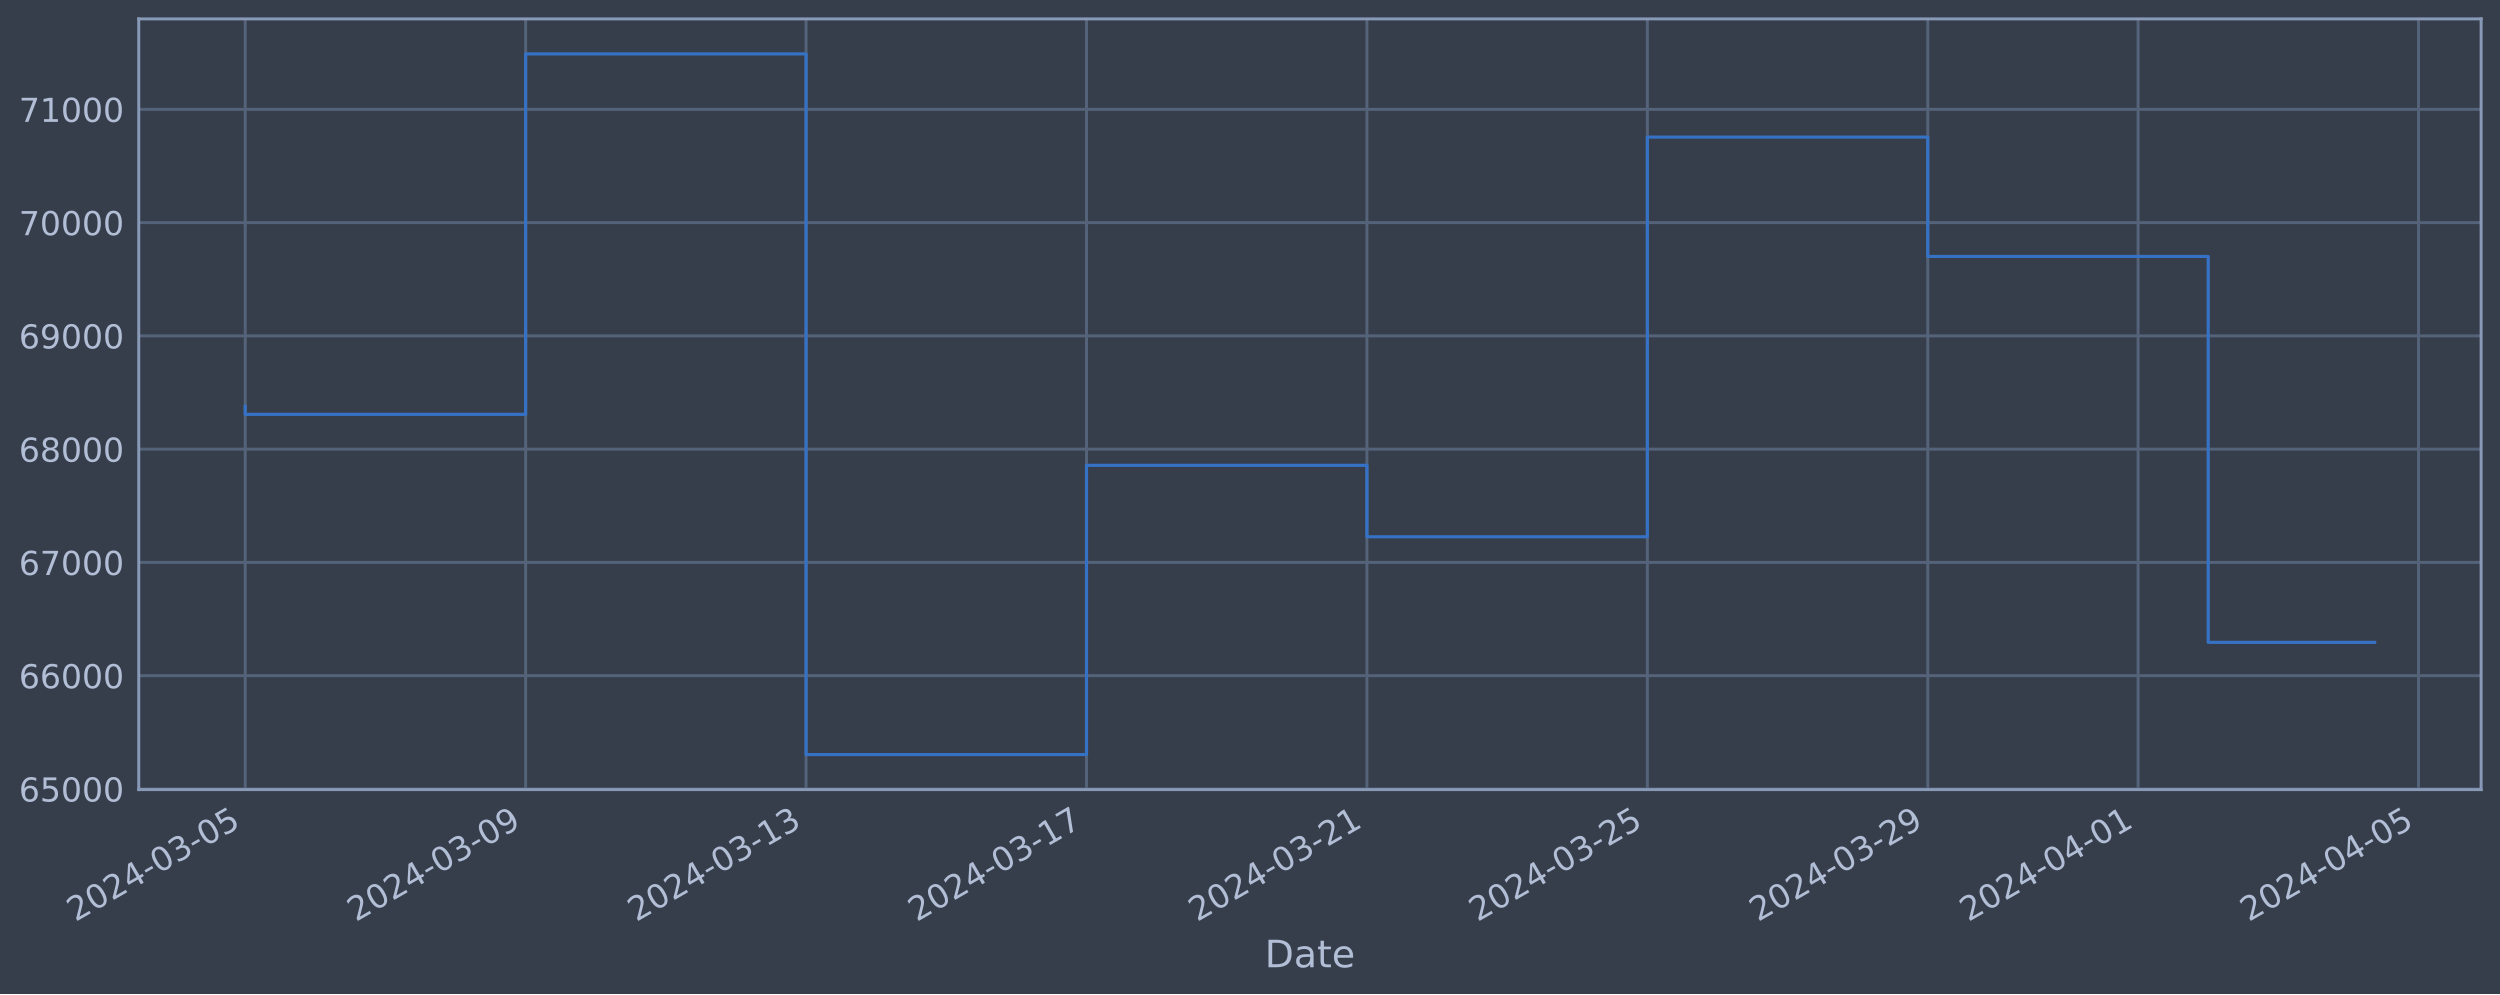
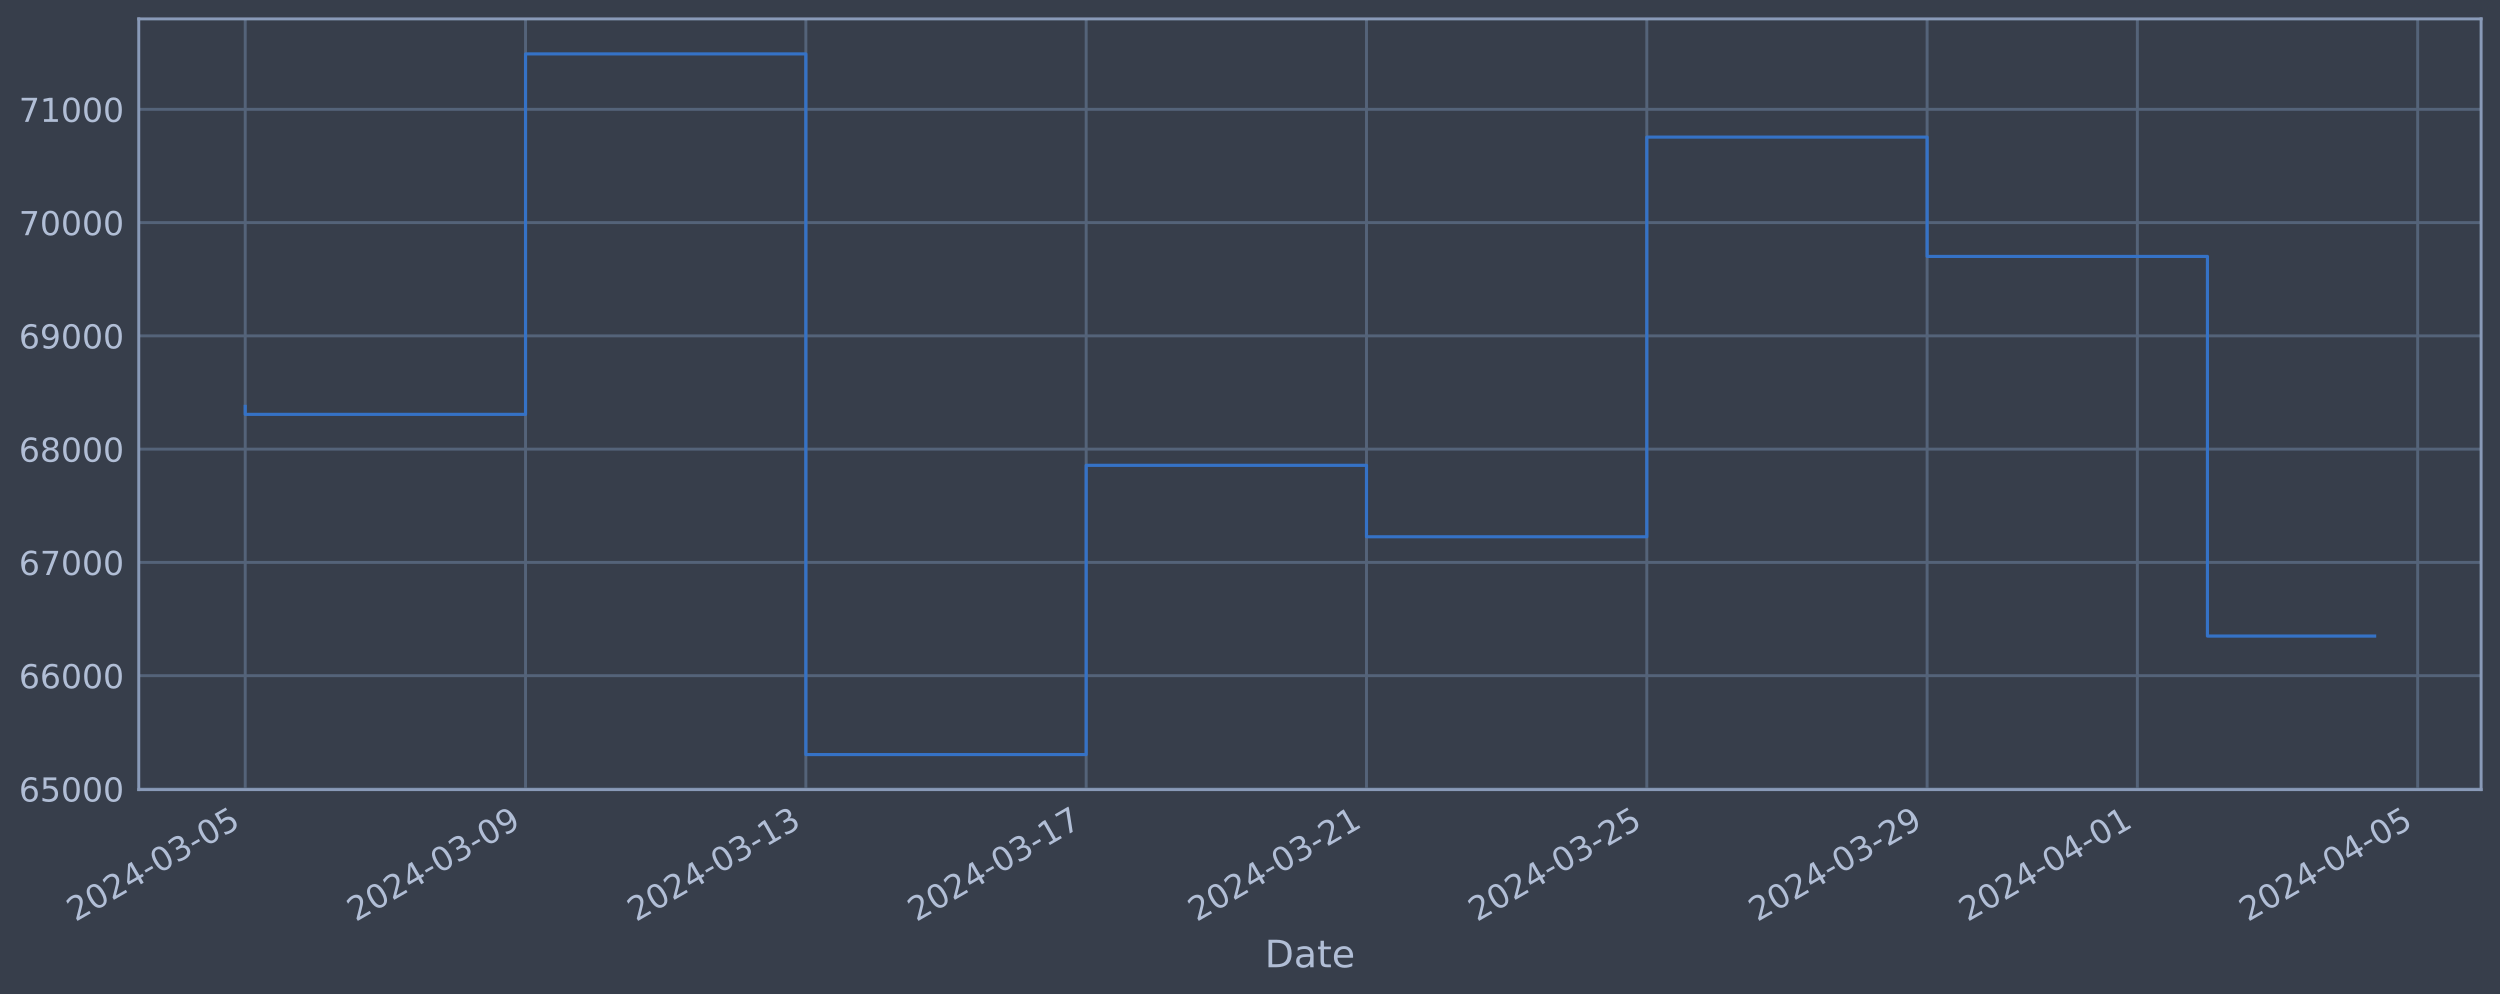
<svg xmlns="http://www.w3.org/2000/svg" xmlns:xlink="http://www.w3.org/1999/xlink" width="952.884pt" height="378.87pt" viewBox="0 0 952.884 378.87" version="1.1">
  <defs>
    <style type="text/css">*{stroke-linejoin: round; stroke-linecap: butt}</style>
  </defs>
  <g id="figure_1">
    <g id="patch_1">
      <path d="M 0 378.87  L 952.884 378.87  L 952.884 0  L 0 0  z " style="fill: #373e4b" />
    </g>
    <g id="axes_1">
      <g id="patch_2">
        <path d="M 52.884 300.96  L 945.684 300.96  L 945.684 7.2  L 52.884 7.2  z " style="fill: #373e4b" />
      </g>
      <g id="matplotlib.axis_1">
        <g id="xtick_1">
          <g id="line2d_1">
-             <path d="M 93.466 300.96  L 93.466 7.2  " clip-path="url(#pc6244f343d)" style="fill: none; stroke: #546379; stroke-width: 1.12; stroke-linecap: square" />
+             <path d="M 93.466 300.96  L 93.466 7.2  " clip-path="url(#pa0f0205e1b)" style="fill: none; stroke: #546379; stroke-width: 1.12; stroke-linecap: square" />
          </g>
          <g id="line2d_2" />
          <g id="text_1">
            <g style="fill: #b1bed6" transform="translate(28.74006 351.4642) rotate(-30) scale(0.126 -0.126)">
              <defs>
                <path id="DejaVuSans-32" d="M 1228 531  L 3431 531  L 3431 0  L 469 0  L 469 531  Q 828 903 1448 1529  Q 2069 2156 2228 2338  Q 2531 2678 2651 2914  Q 2772 3150 2772 3378  Q 2772 3750 2511 3984  Q 2250 4219 1831 4219  Q 1534 4219 1204 4116  Q 875 4013 500 3803  L 500 4441  Q 881 4594 1212 4672  Q 1544 4750 1819 4750  Q 2544 4750 2975 4387  Q 3406 4025 3406 3419  Q 3406 3131 3298 2873  Q 3191 2616 2906 2266  Q 2828 2175 2409 1742  Q 1991 1309 1228 531  z " transform="scale(0.015625)" />
                <path id="DejaVuSans-30" d="M 2034 4250  Q 1547 4250 1301 3770  Q 1056 3291 1056 2328  Q 1056 1369 1301 889  Q 1547 409 2034 409  Q 2525 409 2770 889  Q 3016 1369 3016 2328  Q 3016 3291 2770 3770  Q 2525 4250 2034 4250  z M 2034 4750  Q 2819 4750 3233 4129  Q 3647 3509 3647 2328  Q 3647 1150 3233 529  Q 2819 -91 2034 -91  Q 1250 -91 836 529  Q 422 1150 422 2328  Q 422 3509 836 4129  Q 1250 4750 2034 4750  z " transform="scale(0.015625)" />
                <path id="DejaVuSans-34" d="M 2419 4116  L 825 1625  L 2419 1625  L 2419 4116  z M 2253 4666  L 3047 4666  L 3047 1625  L 3713 1625  L 3713 1100  L 3047 1100  L 3047 0  L 2419 0  L 2419 1100  L 313 1100  L 313 1709  L 2253 4666  z " transform="scale(0.015625)" />
                <path id="DejaVuSans-2d" d="M 313 2009  L 1997 2009  L 1997 1497  L 313 1497  L 313 2009  z " transform="scale(0.015625)" />
                <path id="DejaVuSans-33" d="M 2597 2516  Q 3050 2419 3304 2112  Q 3559 1806 3559 1356  Q 3559 666 3084 287  Q 2609 -91 1734 -91  Q 1441 -91 1130 -33  Q 819 25 488 141  L 488 750  Q 750 597 1062 519  Q 1375 441 1716 441  Q 2309 441 2620 675  Q 2931 909 2931 1356  Q 2931 1769 2642 2001  Q 2353 2234 1838 2234  L 1294 2234  L 1294 2753  L 1863 2753  Q 2328 2753 2575 2939  Q 2822 3125 2822 3475  Q 2822 3834 2567 4026  Q 2313 4219 1838 4219  Q 1578 4219 1281 4162  Q 984 4106 628 3988  L 628 4550  Q 988 4650 1302 4700  Q 1616 4750 1894 4750  Q 2613 4750 3031 4423  Q 3450 4097 3450 3541  Q 3450 3153 3228 2886  Q 3006 2619 2597 2516  z " transform="scale(0.015625)" />
                <path id="DejaVuSans-35" d="M 691 4666  L 3169 4666  L 3169 4134  L 1269 4134  L 1269 2991  Q 1406 3038 1543 3061  Q 1681 3084 1819 3084  Q 2600 3084 3056 2656  Q 3513 2228 3513 1497  Q 3513 744 3044 326  Q 2575 -91 1722 -91  Q 1428 -91 1123 -41  Q 819 9 494 109  L 494 744  Q 775 591 1075 516  Q 1375 441 1709 441  Q 2250 441 2565 725  Q 2881 1009 2881 1497  Q 2881 1984 2565 2268  Q 2250 2553 1709 2553  Q 1456 2553 1204 2497  Q 953 2441 691 2322  L 691 4666  z " transform="scale(0.015625)" />
              </defs>
              <use xlink:href="#DejaVuSans-32" />
              <use xlink:href="#DejaVuSans-30" x="63.623" />
              <use xlink:href="#DejaVuSans-32" x="127.246" />
              <use xlink:href="#DejaVuSans-34" x="190.869" />
              <use xlink:href="#DejaVuSans-2d" x="254.492" />
              <use xlink:href="#DejaVuSans-30" x="290.576" />
              <use xlink:href="#DejaVuSans-33" x="354.199" />
              <use xlink:href="#DejaVuSans-2d" x="417.822" />
              <use xlink:href="#DejaVuSans-30" x="453.906" />
              <use xlink:href="#DejaVuSans-35" x="517.529" />
            </g>
          </g>
        </g>
        <g id="xtick_2">
          <g id="line2d_3">
-             <path d="M 200.351 300.96  L 200.351 7.2  " clip-path="url(#pc6244f343d)" style="fill: none; stroke: #546379; stroke-width: 1.12; stroke-linecap: square" />
+             <path d="M 200.309 300.96  L 200.309 7.2  " clip-path="url(#pa0f0205e1b)" style="fill: none; stroke: #546379; stroke-width: 1.12; stroke-linecap: square" />
          </g>
          <g id="line2d_4" />
          <g id="text_2">
-             <g style="fill: #b1bed6" transform="translate(135.6256 351.4642) rotate(-30) scale(0.126 -0.126)">
+             <g style="fill: #b1bed6" transform="translate(135.5839 351.4642) rotate(-30) scale(0.126 -0.126)">
              <defs>
                <path id="DejaVuSans-39" d="M 703 97  L 703 672  Q 941 559 1184 500  Q 1428 441 1663 441  Q 2288 441 2617 861  Q 2947 1281 2994 2138  Q 2813 1869 2534 1725  Q 2256 1581 1919 1581  Q 1219 1581 811 2004  Q 403 2428 403 3163  Q 403 3881 828 4315  Q 1253 4750 1959 4750  Q 2769 4750 3195 4129  Q 3622 3509 3622 2328  Q 3622 1225 3098 567  Q 2575 -91 1691 -91  Q 1453 -91 1209 -44  Q 966 3 703 97  z M 1959 2075  Q 2384 2075 2632 2365  Q 2881 2656 2881 3163  Q 2881 3666 2632 3958  Q 2384 4250 1959 4250  Q 1534 4250 1286 3958  Q 1038 3666 1038 3163  Q 1038 2656 1286 2365  Q 1534 2075 1959 2075  z " transform="scale(0.015625)" />
              </defs>
              <use xlink:href="#DejaVuSans-32" />
              <use xlink:href="#DejaVuSans-30" x="63.623" />
              <use xlink:href="#DejaVuSans-32" x="127.246" />
              <use xlink:href="#DejaVuSans-34" x="190.869" />
              <use xlink:href="#DejaVuSans-2d" x="254.492" />
              <use xlink:href="#DejaVuSans-30" x="290.576" />
              <use xlink:href="#DejaVuSans-33" x="354.199" />
              <use xlink:href="#DejaVuSans-2d" x="417.822" />
              <use xlink:href="#DejaVuSans-30" x="453.906" />
              <use xlink:href="#DejaVuSans-39" x="517.529" />
            </g>
          </g>
        </g>
        <g id="xtick_3">
          <g id="line2d_5">
-             <path d="M 307.237 300.96  L 307.237 7.2  " clip-path="url(#pc6244f343d)" style="fill: none; stroke: #546379; stroke-width: 1.12; stroke-linecap: square" />
+             <path d="M 307.153 300.96  L 307.153 7.2  " clip-path="url(#pa0f0205e1b)" style="fill: none; stroke: #546379; stroke-width: 1.12; stroke-linecap: square" />
          </g>
          <g id="line2d_6" />
          <g id="text_3">
-             <g style="fill: #b1bed6" transform="translate(242.5111 351.4642) rotate(-30) scale(0.126 -0.126)">
+             <g style="fill: #b1bed6" transform="translate(242.4277 351.4642) rotate(-30) scale(0.126 -0.126)">
              <defs>
                <path id="DejaVuSans-31" d="M 794 531  L 1825 531  L 1825 4091  L 703 3866  L 703 4441  L 1819 4666  L 2450 4666  L 2450 531  L 3481 531  L 3481 0  L 794 0  L 794 531  z " transform="scale(0.015625)" />
              </defs>
              <use xlink:href="#DejaVuSans-32" />
              <use xlink:href="#DejaVuSans-30" x="63.623" />
              <use xlink:href="#DejaVuSans-32" x="127.246" />
              <use xlink:href="#DejaVuSans-34" x="190.869" />
              <use xlink:href="#DejaVuSans-2d" x="254.492" />
              <use xlink:href="#DejaVuSans-30" x="290.576" />
              <use xlink:href="#DejaVuSans-33" x="354.199" />
              <use xlink:href="#DejaVuSans-2d" x="417.822" />
              <use xlink:href="#DejaVuSans-31" x="453.906" />
              <use xlink:href="#DejaVuSans-33" x="517.529" />
            </g>
          </g>
        </g>
        <g id="xtick_4">
          <g id="line2d_7">
-             <path d="M 414.122 300.96  L 414.122 7.2  " clip-path="url(#pc6244f343d)" style="fill: none; stroke: #546379; stroke-width: 1.12; stroke-linecap: square" />
+             <path d="M 413.997 300.96  L 413.997 7.2  " clip-path="url(#pa0f0205e1b)" style="fill: none; stroke: #546379; stroke-width: 1.12; stroke-linecap: square" />
          </g>
          <g id="line2d_8" />
          <g id="text_4">
-             <g style="fill: #b1bed6" transform="translate(349.3967 351.4642) rotate(-30) scale(0.126 -0.126)">
+             <g style="fill: #b1bed6" transform="translate(349.2715 351.4642) rotate(-30) scale(0.126 -0.126)">
              <defs>
                <path id="DejaVuSans-37" d="M 525 4666  L 3525 4666  L 3525 4397  L 1831 0  L 1172 0  L 2766 4134  L 525 4134  L 525 4666  z " transform="scale(0.015625)" />
              </defs>
              <use xlink:href="#DejaVuSans-32" />
              <use xlink:href="#DejaVuSans-30" x="63.623" />
              <use xlink:href="#DejaVuSans-32" x="127.246" />
              <use xlink:href="#DejaVuSans-34" x="190.869" />
              <use xlink:href="#DejaVuSans-2d" x="254.492" />
              <use xlink:href="#DejaVuSans-30" x="290.576" />
              <use xlink:href="#DejaVuSans-33" x="354.199" />
              <use xlink:href="#DejaVuSans-2d" x="417.822" />
              <use xlink:href="#DejaVuSans-31" x="453.906" />
              <use xlink:href="#DejaVuSans-37" x="517.529" />
            </g>
          </g>
        </g>
        <g id="xtick_5">
          <g id="line2d_9">
-             <path d="M 521.008 300.96  L 521.008 7.2  " clip-path="url(#pc6244f343d)" style="fill: none; stroke: #546379; stroke-width: 1.12; stroke-linecap: square" />
+             <path d="M 520.841 300.96  L 520.841 7.2  " clip-path="url(#pa0f0205e1b)" style="fill: none; stroke: #546379; stroke-width: 1.12; stroke-linecap: square" />
          </g>
          <g id="line2d_10" />
          <g id="text_5">
-             <g style="fill: #b1bed6" transform="translate(456.2822 351.4642) rotate(-30) scale(0.126 -0.126)">
+             <g style="fill: #b1bed6" transform="translate(456.1153 351.4642) rotate(-30) scale(0.126 -0.126)">
              <use xlink:href="#DejaVuSans-32" />
              <use xlink:href="#DejaVuSans-30" x="63.623" />
              <use xlink:href="#DejaVuSans-32" x="127.246" />
              <use xlink:href="#DejaVuSans-34" x="190.869" />
              <use xlink:href="#DejaVuSans-2d" x="254.492" />
              <use xlink:href="#DejaVuSans-30" x="290.576" />
              <use xlink:href="#DejaVuSans-33" x="354.199" />
              <use xlink:href="#DejaVuSans-2d" x="417.822" />
              <use xlink:href="#DejaVuSans-32" x="453.906" />
              <use xlink:href="#DejaVuSans-31" x="517.529" />
            </g>
          </g>
        </g>
        <g id="xtick_6">
          <g id="line2d_11">
-             <path d="M 627.893 300.96  L 627.893 7.2  " clip-path="url(#pc6244f343d)" style="fill: none; stroke: #546379; stroke-width: 1.12; stroke-linecap: square" />
+             <path d="M 627.685 300.96  L 627.685 7.2  " clip-path="url(#pa0f0205e1b)" style="fill: none; stroke: #546379; stroke-width: 1.12; stroke-linecap: square" />
          </g>
          <g id="line2d_12" />
          <g id="text_6">
-             <g style="fill: #b1bed6" transform="translate(563.1677 351.4642) rotate(-30) scale(0.126 -0.126)">
+             <g style="fill: #b1bed6" transform="translate(562.9591 351.4642) rotate(-30) scale(0.126 -0.126)">
              <use xlink:href="#DejaVuSans-32" />
              <use xlink:href="#DejaVuSans-30" x="63.623" />
              <use xlink:href="#DejaVuSans-32" x="127.246" />
              <use xlink:href="#DejaVuSans-34" x="190.869" />
              <use xlink:href="#DejaVuSans-2d" x="254.492" />
              <use xlink:href="#DejaVuSans-30" x="290.576" />
              <use xlink:href="#DejaVuSans-33" x="354.199" />
              <use xlink:href="#DejaVuSans-2d" x="417.822" />
              <use xlink:href="#DejaVuSans-32" x="453.906" />
              <use xlink:href="#DejaVuSans-35" x="517.529" />
            </g>
          </g>
        </g>
        <g id="xtick_7">
          <g id="line2d_13">
-             <path d="M 734.779 300.96  L 734.779 7.2  " clip-path="url(#pc6244f343d)" style="fill: none; stroke: #546379; stroke-width: 1.12; stroke-linecap: square" />
+             <path d="M 734.528 300.96  L 734.528 7.2  " clip-path="url(#pa0f0205e1b)" style="fill: none; stroke: #546379; stroke-width: 1.12; stroke-linecap: square" />
          </g>
          <g id="line2d_14" />
          <g id="text_7">
-             <g style="fill: #b1bed6" transform="translate(670.0533 351.4642) rotate(-30) scale(0.126 -0.126)">
+             <g style="fill: #b1bed6" transform="translate(669.8029 351.4642) rotate(-30) scale(0.126 -0.126)">
              <use xlink:href="#DejaVuSans-32" />
              <use xlink:href="#DejaVuSans-30" x="63.623" />
              <use xlink:href="#DejaVuSans-32" x="127.246" />
              <use xlink:href="#DejaVuSans-34" x="190.869" />
              <use xlink:href="#DejaVuSans-2d" x="254.492" />
              <use xlink:href="#DejaVuSans-30" x="290.576" />
              <use xlink:href="#DejaVuSans-33" x="354.199" />
              <use xlink:href="#DejaVuSans-2d" x="417.822" />
              <use xlink:href="#DejaVuSans-32" x="453.906" />
              <use xlink:href="#DejaVuSans-39" x="517.529" />
            </g>
          </g>
        </g>
        <g id="xtick_8">
          <g id="line2d_15">
-             <path d="M 814.943 300.96  L 814.943 7.2  " clip-path="url(#pc6244f343d)" style="fill: none; stroke: #546379; stroke-width: 1.12; stroke-linecap: square" />
+             <path d="M 814.661 300.96  L 814.661 7.2  " clip-path="url(#pa0f0205e1b)" style="fill: none; stroke: #546379; stroke-width: 1.12; stroke-linecap: square" />
          </g>
          <g id="line2d_16" />
          <g id="text_8">
-             <g style="fill: #b1bed6" transform="translate(750.2174 351.4642) rotate(-30) scale(0.126 -0.126)">
+             <g style="fill: #b1bed6" transform="translate(749.9357 351.4642) rotate(-30) scale(0.126 -0.126)">
              <use xlink:href="#DejaVuSans-32" />
              <use xlink:href="#DejaVuSans-30" x="63.623" />
              <use xlink:href="#DejaVuSans-32" x="127.246" />
              <use xlink:href="#DejaVuSans-34" x="190.869" />
              <use xlink:href="#DejaVuSans-2d" x="254.492" />
              <use xlink:href="#DejaVuSans-30" x="290.576" />
              <use xlink:href="#DejaVuSans-34" x="354.199" />
              <use xlink:href="#DejaVuSans-2d" x="417.822" />
              <use xlink:href="#DejaVuSans-30" x="453.906" />
              <use xlink:href="#DejaVuSans-31" x="517.529" />
            </g>
          </g>
        </g>
        <g id="xtick_9">
          <g id="line2d_17">
-             <path d="M 921.828 300.96  L 921.828 7.2  " clip-path="url(#pc6244f343d)" style="fill: none; stroke: #546379; stroke-width: 1.12; stroke-linecap: square" />
+             <path d="M 921.505 300.96  L 921.505 7.2  " clip-path="url(#pa0f0205e1b)" style="fill: none; stroke: #546379; stroke-width: 1.12; stroke-linecap: square" />
          </g>
          <g id="line2d_18" />
          <g id="text_9">
-             <g style="fill: #b1bed6" transform="translate(857.103 351.4642) rotate(-30) scale(0.126 -0.126)">
+             <g style="fill: #b1bed6" transform="translate(856.7795 351.4642) rotate(-30) scale(0.126 -0.126)">
              <use xlink:href="#DejaVuSans-32" />
              <use xlink:href="#DejaVuSans-30" x="63.623" />
              <use xlink:href="#DejaVuSans-32" x="127.246" />
              <use xlink:href="#DejaVuSans-34" x="190.869" />
              <use xlink:href="#DejaVuSans-2d" x="254.492" />
              <use xlink:href="#DejaVuSans-30" x="290.576" />
              <use xlink:href="#DejaVuSans-34" x="354.199" />
              <use xlink:href="#DejaVuSans-2d" x="417.822" />
              <use xlink:href="#DejaVuSans-30" x="453.906" />
              <use xlink:href="#DejaVuSans-35" x="517.529" />
            </g>
          </g>
        </g>
        <g id="text_10">
          <g style="fill: #b1bed6" transform="translate(482.0746 368.6753) scale(0.144 -0.144)">
            <defs>
              <path id="DejaVuSans-44" d="M 1259 4147  L 1259 519  L 2022 519  Q 2988 519 3436 956  Q 3884 1394 3884 2338  Q 3884 3275 3436 3711  Q 2988 4147 2022 4147  L 1259 4147  z M 628 4666  L 1925 4666  Q 3281 4666 3915 4102  Q 4550 3538 4550 2338  Q 4550 1131 3912 565  Q 3275 0 1925 0  L 628 0  L 628 4666  z " transform="scale(0.015625)" />
              <path id="DejaVuSans-61" d="M 2194 1759  Q 1497 1759 1228 1600  Q 959 1441 959 1056  Q 959 750 1161 570  Q 1363 391 1709 391  Q 2188 391 2477 730  Q 2766 1069 2766 1631  L 2766 1759  L 2194 1759  z M 3341 1997  L 3341 0  L 2766 0  L 2766 531  Q 2569 213 2275 61  Q 1981 -91 1556 -91  Q 1019 -91 701 211  Q 384 513 384 1019  Q 384 1609 779 1909  Q 1175 2209 1959 2209  L 2766 2209  L 2766 2266  Q 2766 2663 2505 2880  Q 2244 3097 1772 3097  Q 1472 3097 1187 3025  Q 903 2953 641 2809  L 641 3341  Q 956 3463 1253 3523  Q 1550 3584 1831 3584  Q 2591 3584 2966 3190  Q 3341 2797 3341 1997  z " transform="scale(0.015625)" />
              <path id="DejaVuSans-74" d="M 1172 4494  L 1172 3500  L 2356 3500  L 2356 3053  L 1172 3053  L 1172 1153  Q 1172 725 1289 603  Q 1406 481 1766 481  L 2356 481  L 2356 0  L 1766 0  Q 1100 0 847 248  Q 594 497 594 1153  L 594 3053  L 172 3053  L 172 3500  L 594 3500  L 594 4494  L 1172 4494  z " transform="scale(0.015625)" />
              <path id="DejaVuSans-65" d="M 3597 1894  L 3597 1613  L 953 1613  Q 991 1019 1311 708  Q 1631 397 2203 397  Q 2534 397 2845 478  Q 3156 559 3463 722  L 3463 178  Q 3153 47 2828 -22  Q 2503 -91 2169 -91  Q 1331 -91 842 396  Q 353 884 353 1716  Q 353 2575 817 3079  Q 1281 3584 2069 3584  Q 2775 3584 3186 3129  Q 3597 2675 3597 1894  z M 3022 2063  Q 3016 2534 2758 2815  Q 2500 3097 2075 3097  Q 1594 3097 1305 2825  Q 1016 2553 972 2059  L 3022 2063  z " transform="scale(0.015625)" />
            </defs>
            <use xlink:href="#DejaVuSans-44" />
            <use xlink:href="#DejaVuSans-61" x="77.002" />
            <use xlink:href="#DejaVuSans-74" x="138.281" />
            <use xlink:href="#DejaVuSans-65" x="177.49" />
          </g>
        </g>
      </g>
      <g id="matplotlib.axis_2">
        <g id="ytick_1">
          <g id="line2d_19">
-             <path d="M 52.884 300.718  L 945.684 300.718  " clip-path="url(#pc6244f343d)" style="fill: none; stroke: #546379; stroke-width: 1.12; stroke-linecap: square" />
+             <path d="M 52.884 300.718  L 945.684 300.718  " clip-path="url(#pa0f0205e1b)" style="fill: none; stroke: #546379; stroke-width: 1.12; stroke-linecap: square" />
          </g>
          <g id="line2d_20" />
          <g id="text_11">
            <g style="fill: #b1bed6" transform="translate(7.2 305.5049) scale(0.126 -0.126)">
              <defs>
                <path id="DejaVuSans-36" d="M 2113 2584  Q 1688 2584 1439 2293  Q 1191 2003 1191 1497  Q 1191 994 1439 701  Q 1688 409 2113 409  Q 2538 409 2786 701  Q 3034 994 3034 1497  Q 3034 2003 2786 2293  Q 2538 2584 2113 2584  z M 3366 4563  L 3366 3988  Q 3128 4100 2886 4159  Q 2644 4219 2406 4219  Q 1781 4219 1451 3797  Q 1122 3375 1075 2522  Q 1259 2794 1537 2939  Q 1816 3084 2150 3084  Q 2853 3084 3261 2657  Q 3669 2231 3669 1497  Q 3669 778 3244 343  Q 2819 -91 2113 -91  Q 1303 -91 875 529  Q 447 1150 447 2328  Q 447 3434 972 4092  Q 1497 4750 2381 4750  Q 2619 4750 2861 4703  Q 3103 4656 3366 4563  z " transform="scale(0.015625)" />
              </defs>
              <use xlink:href="#DejaVuSans-36" />
              <use xlink:href="#DejaVuSans-35" x="63.623" />
              <use xlink:href="#DejaVuSans-30" x="127.246" />
              <use xlink:href="#DejaVuSans-30" x="190.869" />
              <use xlink:href="#DejaVuSans-30" x="254.492" />
            </g>
          </g>
        </g>
        <g id="ytick_2">
          <g id="line2d_21">
-             <path d="M 52.884 257.544  L 945.684 257.544  " clip-path="url(#pc6244f343d)" style="fill: none; stroke: #546379; stroke-width: 1.12; stroke-linecap: square" />
+             <path d="M 52.884 257.544  L 945.684 257.544  " clip-path="url(#pa0f0205e1b)" style="fill: none; stroke: #546379; stroke-width: 1.12; stroke-linecap: square" />
          </g>
          <g id="line2d_22" />
          <g id="text_12">
            <g style="fill: #b1bed6" transform="translate(7.2 262.331) scale(0.126 -0.126)">
              <use xlink:href="#DejaVuSans-36" />
              <use xlink:href="#DejaVuSans-36" x="63.623" />
              <use xlink:href="#DejaVuSans-30" x="127.246" />
              <use xlink:href="#DejaVuSans-30" x="190.869" />
              <use xlink:href="#DejaVuSans-30" x="254.492" />
            </g>
          </g>
        </g>
        <g id="ytick_3">
          <g id="line2d_23">
-             <path d="M 52.884 214.37  L 945.684 214.37  " clip-path="url(#pc6244f343d)" style="fill: none; stroke: #546379; stroke-width: 1.12; stroke-linecap: square" />
+             <path d="M 52.884 214.37  L 945.684 214.37  " clip-path="url(#pa0f0205e1b)" style="fill: none; stroke: #546379; stroke-width: 1.12; stroke-linecap: square" />
          </g>
          <g id="line2d_24" />
          <g id="text_13">
            <g style="fill: #b1bed6" transform="translate(7.2 219.157) scale(0.126 -0.126)">
              <use xlink:href="#DejaVuSans-36" />
              <use xlink:href="#DejaVuSans-37" x="63.623" />
              <use xlink:href="#DejaVuSans-30" x="127.246" />
              <use xlink:href="#DejaVuSans-30" x="190.869" />
              <use xlink:href="#DejaVuSans-30" x="254.492" />
            </g>
          </g>
        </g>
        <g id="ytick_4">
          <g id="line2d_25">
-             <path d="M 52.884 171.196  L 945.684 171.196  " clip-path="url(#pc6244f343d)" style="fill: none; stroke: #546379; stroke-width: 1.12; stroke-linecap: square" />
+             <path d="M 52.884 171.196  L 945.684 171.196  " clip-path="url(#pa0f0205e1b)" style="fill: none; stroke: #546379; stroke-width: 1.12; stroke-linecap: square" />
          </g>
          <g id="line2d_26" />
          <g id="text_14">
            <g style="fill: #b1bed6" transform="translate(7.2 175.9831) scale(0.126 -0.126)">
              <defs>
                <path id="DejaVuSans-38" d="M 2034 2216  Q 1584 2216 1326 1975  Q 1069 1734 1069 1313  Q 1069 891 1326 650  Q 1584 409 2034 409  Q 2484 409 2743 651  Q 3003 894 3003 1313  Q 3003 1734 2745 1975  Q 2488 2216 2034 2216  z M 1403 2484  Q 997 2584 770 2862  Q 544 3141 544 3541  Q 544 4100 942 4425  Q 1341 4750 2034 4750  Q 2731 4750 3128 4425  Q 3525 4100 3525 3541  Q 3525 3141 3298 2862  Q 3072 2584 2669 2484  Q 3125 2378 3379 2068  Q 3634 1759 3634 1313  Q 3634 634 3220 271  Q 2806 -91 2034 -91  Q 1263 -91 848 271  Q 434 634 434 1313  Q 434 1759 690 2068  Q 947 2378 1403 2484  z M 1172 3481  Q 1172 3119 1398 2916  Q 1625 2713 2034 2713  Q 2441 2713 2670 2916  Q 2900 3119 2900 3481  Q 2900 3844 2670 4047  Q 2441 4250 2034 4250  Q 1625 4250 1398 4047  Q 1172 3844 1172 3481  z " transform="scale(0.015625)" />
              </defs>
              <use xlink:href="#DejaVuSans-36" />
              <use xlink:href="#DejaVuSans-38" x="63.623" />
              <use xlink:href="#DejaVuSans-30" x="127.246" />
              <use xlink:href="#DejaVuSans-30" x="190.869" />
              <use xlink:href="#DejaVuSans-30" x="254.492" />
            </g>
          </g>
        </g>
        <g id="ytick_5">
          <g id="line2d_27">
-             <path d="M 52.884 128.022  L 945.684 128.022  " clip-path="url(#pc6244f343d)" style="fill: none; stroke: #546379; stroke-width: 1.12; stroke-linecap: square" />
+             <path d="M 52.884 128.022  L 945.684 128.022  " clip-path="url(#pa0f0205e1b)" style="fill: none; stroke: #546379; stroke-width: 1.12; stroke-linecap: square" />
          </g>
          <g id="line2d_28" />
          <g id="text_15">
            <g style="fill: #b1bed6" transform="translate(7.2 132.8092) scale(0.126 -0.126)">
              <use xlink:href="#DejaVuSans-36" />
              <use xlink:href="#DejaVuSans-39" x="63.623" />
              <use xlink:href="#DejaVuSans-30" x="127.246" />
              <use xlink:href="#DejaVuSans-30" x="190.869" />
              <use xlink:href="#DejaVuSans-30" x="254.492" />
            </g>
          </g>
        </g>
        <g id="ytick_6">
          <g id="line2d_29">
-             <path d="M 52.884 84.848  L 945.684 84.848  " clip-path="url(#pc6244f343d)" style="fill: none; stroke: #546379; stroke-width: 1.12; stroke-linecap: square" />
+             <path d="M 52.884 84.848  L 945.684 84.848  " clip-path="url(#pa0f0205e1b)" style="fill: none; stroke: #546379; stroke-width: 1.12; stroke-linecap: square" />
          </g>
          <g id="line2d_30" />
          <g id="text_16">
            <g style="fill: #b1bed6" transform="translate(7.2 89.63523) scale(0.126 -0.126)">
              <use xlink:href="#DejaVuSans-37" />
              <use xlink:href="#DejaVuSans-30" x="63.623" />
              <use xlink:href="#DejaVuSans-30" x="127.246" />
              <use xlink:href="#DejaVuSans-30" x="190.869" />
              <use xlink:href="#DejaVuSans-30" x="254.492" />
            </g>
          </g>
        </g>
        <g id="ytick_7">
          <g id="line2d_31">
-             <path d="M 52.884 41.674  L 945.684 41.674  " clip-path="url(#pc6244f343d)" style="fill: none; stroke: #546379; stroke-width: 1.12; stroke-linecap: square" />
+             <path d="M 52.884 41.674  L 945.684 41.674  " clip-path="url(#pa0f0205e1b)" style="fill: none; stroke: #546379; stroke-width: 1.12; stroke-linecap: square" />
          </g>
          <g id="line2d_32" />
          <g id="text_17">
            <g style="fill: #b1bed6" transform="translate(7.2 46.4613) scale(0.126 -0.126)">
              <use xlink:href="#DejaVuSans-37" />
              <use xlink:href="#DejaVuSans-31" x="63.623" />
              <use xlink:href="#DejaVuSans-30" x="127.246" />
              <use xlink:href="#DejaVuSans-30" x="190.869" />
              <use xlink:href="#DejaVuSans-30" x="254.492" />
            </g>
          </g>
        </g>
      </g>
      <g id="line2d_33">
-         <path d="M 93.466 154.891  L 93.466 157.946  L 200.351 157.946  L 200.351 20.553  L 307.237 20.553  L 307.237 287.607  L 414.122 287.607  L 414.122 177.362  L 521.008 177.362  L 521.008 204.598  L 627.893 204.598  L 627.893 52.265  L 734.779 52.265  L 734.779 97.744  L 841.664 97.744  L 841.664 244.846  L 905.102 244.846  " clip-path="url(#pc6244f343d)" style="fill: none; stroke: #3572c6; stroke-width: 1.2; stroke-linecap: square" />
+         <path d="M 93.466 154.891  L 93.466 157.946  L 200.309 157.946  L 200.309 20.553  L 307.153 20.553  L 307.153 287.607  L 413.997 287.607  L 413.997 177.362  L 520.841 177.362  L 520.841 204.598  L 627.685 204.598  L 627.685 52.265  L 734.528 52.265  L 734.528 97.744  L 841.372 97.744  L 841.372 242.438  L 905.102 242.438  " clip-path="url(#pa0f0205e1b)" style="fill: none; stroke: #3572c6; stroke-width: 1.2; stroke-linecap: square" />
      </g>
      <g id="patch_3">
        <path d="M 52.884 300.96  L 52.884 7.2  " style="fill: none; stroke: #899ab8; stroke-width: 1.12; stroke-linejoin: miter; stroke-linecap: square" />
      </g>
      <g id="patch_4">
        <path d="M 945.684 300.96  L 945.684 7.2  " style="fill: none; stroke: #899ab8; stroke-width: 1.12; stroke-linejoin: miter; stroke-linecap: square" />
      </g>
      <g id="patch_5">
        <path d="M 52.884 300.96  L 945.684 300.96  " style="fill: none; stroke: #899ab8; stroke-width: 1.12; stroke-linejoin: miter; stroke-linecap: square" />
      </g>
      <g id="patch_6">
        <path d="M 52.884 7.2  L 945.684 7.2  " style="fill: none; stroke: #899ab8; stroke-width: 1.12; stroke-linejoin: miter; stroke-linecap: square" />
      </g>
    </g>
  </g>
  <defs>
-     <clipPath id="pc6244f343d">
+     <clipPath id="pa0f0205e1b">
      <rect x="52.884" y="7.2" width="892.8" height="293.76" />
    </clipPath>
  </defs>
</svg>
